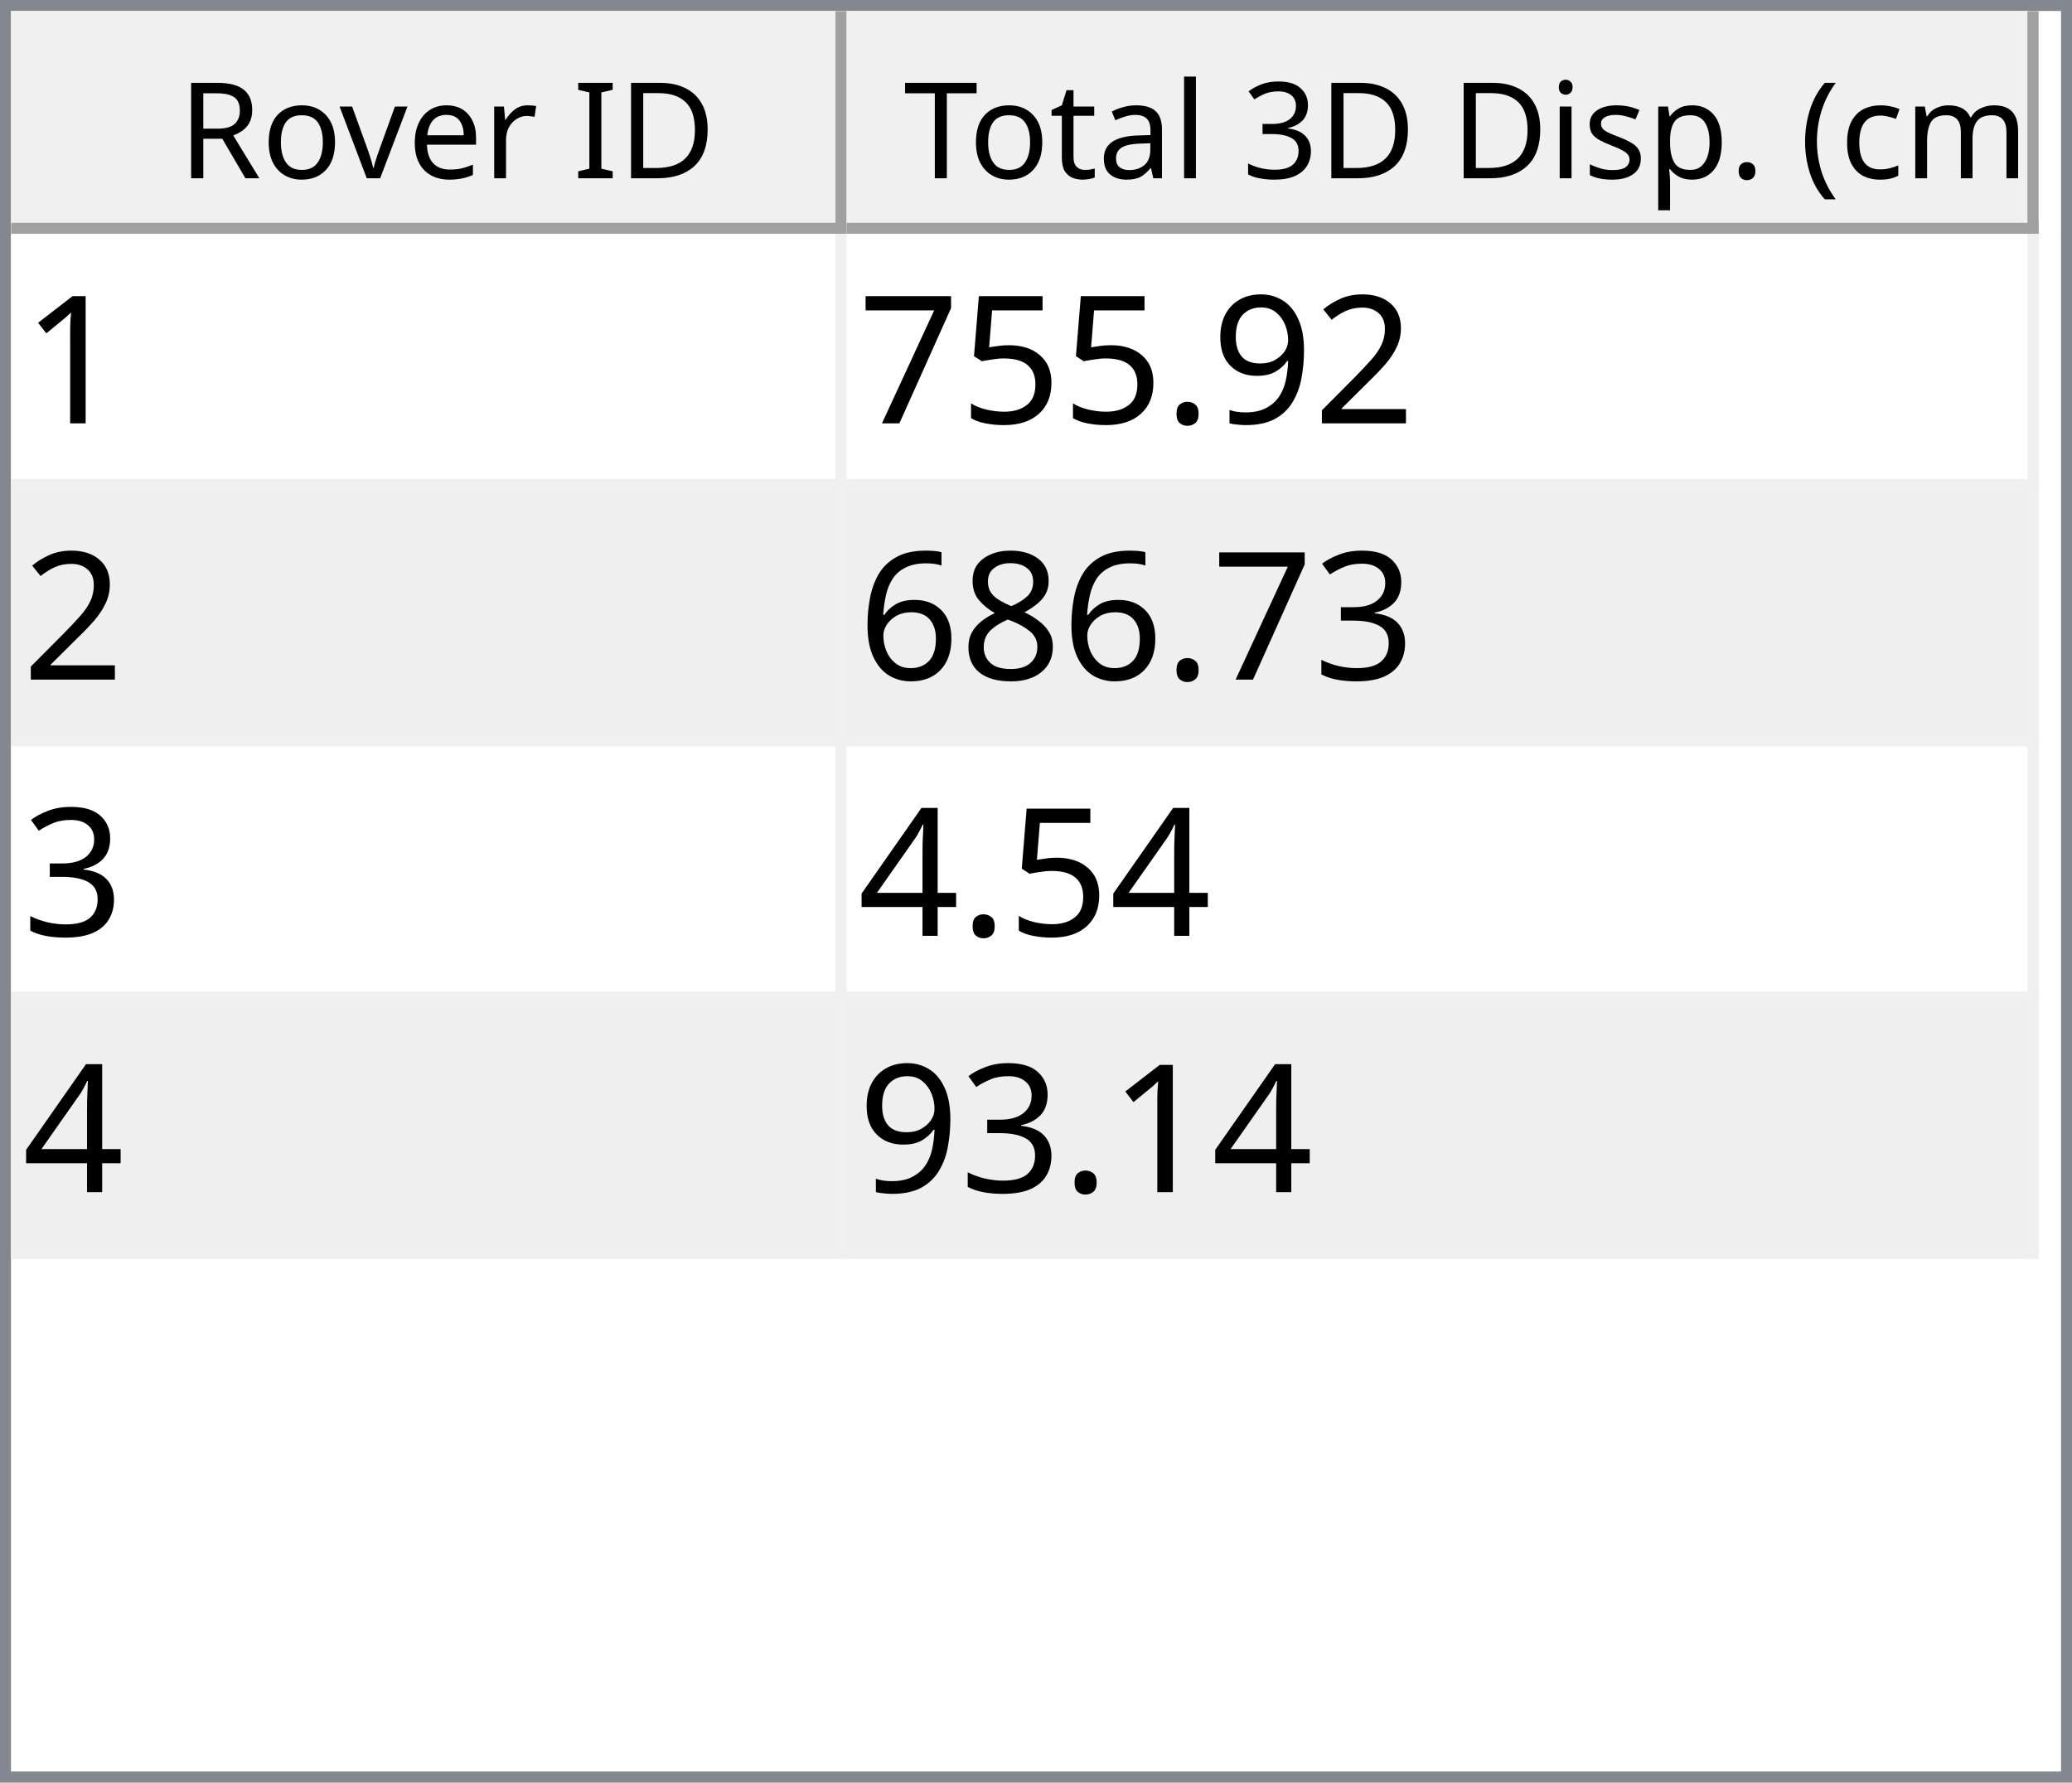
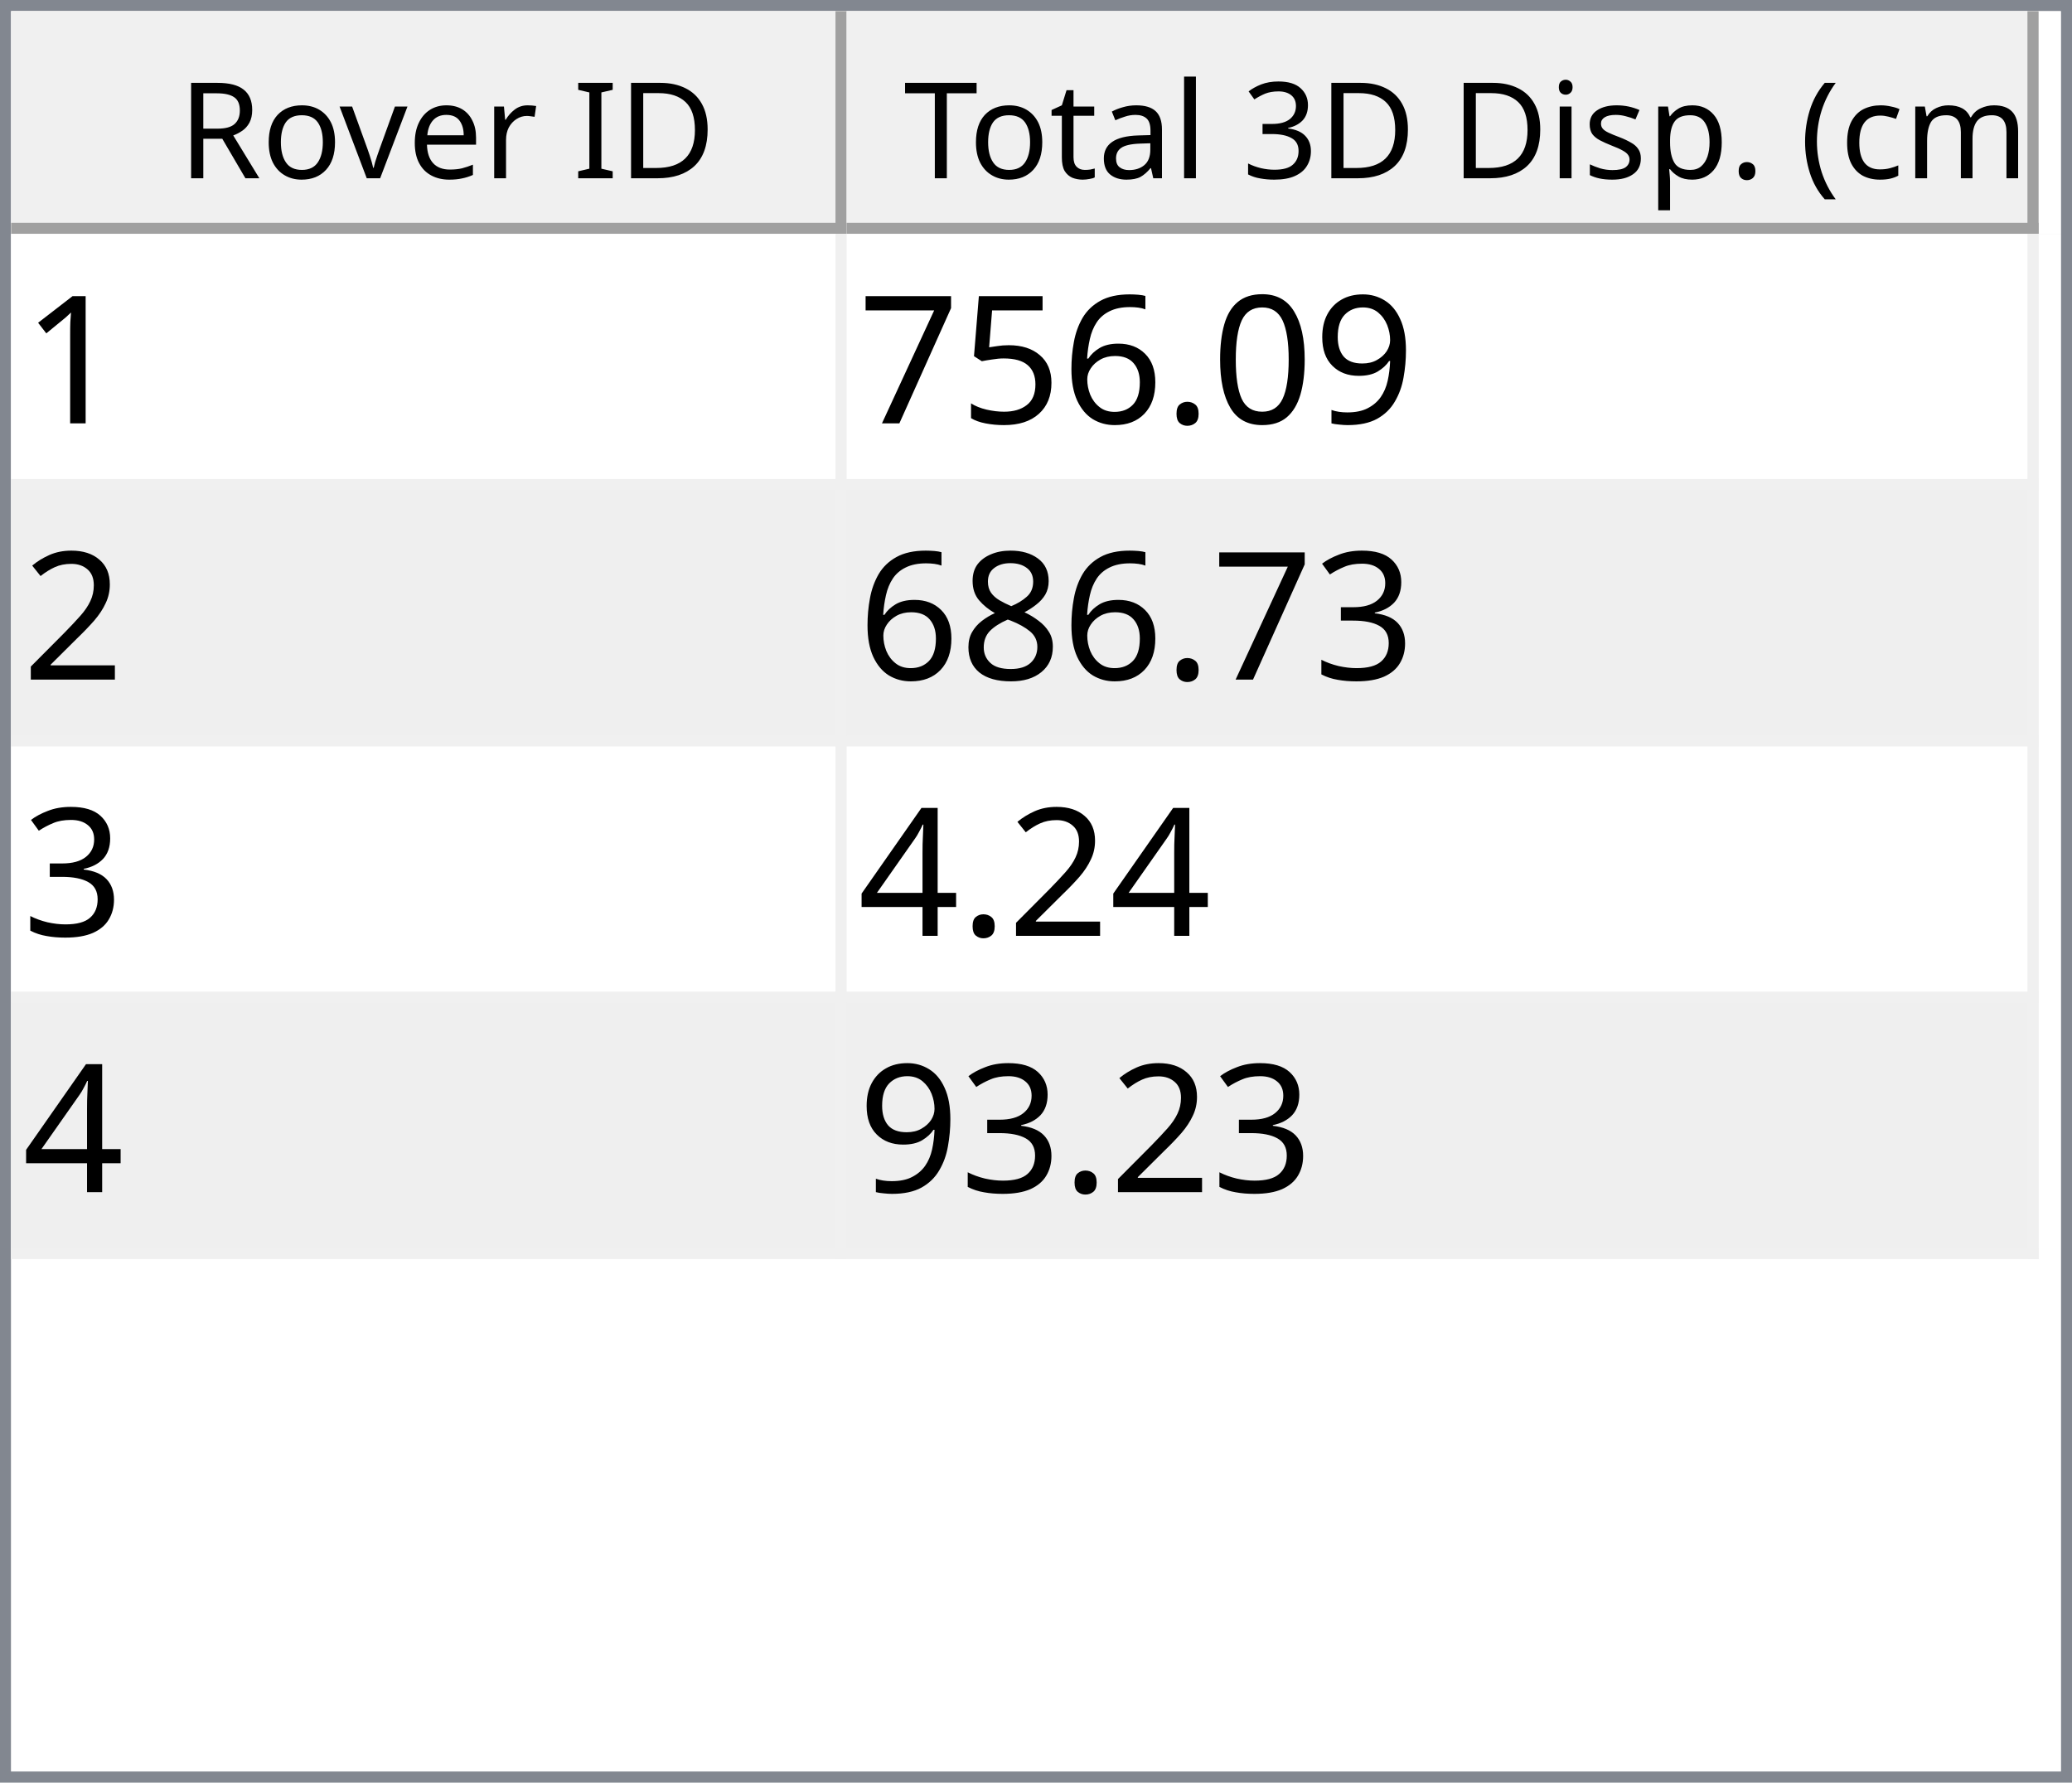
<svg xmlns="http://www.w3.org/2000/svg" style="fill-opacity:1; color-rendering:auto; color-interpolation:auto; text-rendering:auto; stroke:black; stroke-linecap:square; stroke-miterlimit:10; shape-rendering:auto; stroke-opacity:1; fill:black; stroke-dasharray:none; font-weight:normal; stroke-width:1; font-family:'Dialog'; font-style:normal; stroke-linejoin:miter; font-size:12px; stroke-dashoffset:0; image-rendering:auto;" width="186" height="160">
  <defs id="genericDefs" />
  <g>
    <defs id="defs1">
      <clipPath clipPathUnits="userSpaceOnUse" id="clipPath1">
        <path d="M0 0 L186 0 L186 160 L0 160 L0 0 Z" />
      </clipPath>
      <clipPath clipPathUnits="userSpaceOnUse" id="clipPath2">
        <path d="M0 0 L0 160 L186 160 L186 0 Z" />
      </clipPath>
      <clipPath clipPathUnits="userSpaceOnUse" id="clipPath3">
        <path d="M0 0 L0 20 L184 20 L184 0 Z" />
      </clipPath>
      <clipPath clipPathUnits="userSpaceOnUse" id="clipPath4">
        <path d="M0 0 L0 20 L75 20 L75 0 Z" />
      </clipPath>
      <clipPath clipPathUnits="userSpaceOnUse" id="clipPath5">
        <path d="M1 1 L1 19 L74 19 L74 1 Z" />
      </clipPath>
      <clipPath clipPathUnits="userSpaceOnUse" id="clipPath6">
        <path d="M0 0 L0 18 L73 18 L73 0 Z" />
      </clipPath>
      <clipPath clipPathUnits="userSpaceOnUse" id="clipPath7">
        <path d="M-0.5 -0.5 L-0.5 19.5 L74.5 19.5 L74.5 -0.5 Z" />
      </clipPath>
      <clipPath clipPathUnits="userSpaceOnUse" id="clipPath8">
        <path d="M0 0 L0 20 L107 20 L107 0 Z" />
      </clipPath>
      <clipPath clipPathUnits="userSpaceOnUse" id="clipPath9">
        <path d="M1 1 L1 19 L106 19 L106 1 Z" />
      </clipPath>
      <clipPath clipPathUnits="userSpaceOnUse" id="clipPath10">
        <path d="M0 0 L0 18 L105 18 L105 0 Z" />
      </clipPath>
      <clipPath clipPathUnits="userSpaceOnUse" id="clipPath11">
        <path d="M-0.5 -0.5 L-0.5 19.5 L106.5 19.5 L106.5 -0.5 Z" />
      </clipPath>
      <clipPath clipPathUnits="userSpaceOnUse" id="clipPath12">
        <path d="M0 0 L0 138 L184 138 L184 0 Z" />
      </clipPath>
      <clipPath clipPathUnits="userSpaceOnUse" id="clipPath13">
        <path d="M0 0 L0 92 L182 92 L182 0 Z" />
      </clipPath>
      <clipPath clipPathUnits="userSpaceOnUse" id="clipPath14">
        <path d="M-0.5 -0.5 L-0.5 91.5 L181.5 91.5 L181.5 -0.5 Z" />
      </clipPath>
      <clipPath clipPathUnits="userSpaceOnUse" id="clipPath15">
        <path d="M0 0 L0 22 L74 22 L74 0 Z" />
      </clipPath>
      <clipPath clipPathUnits="userSpaceOnUse" id="clipPath16">
        <path d="M0 0 L0 22 L106 22 L106 0 Z" />
      </clipPath>
      <font horiz-adv-x="64.551" id="font1">
        <font-face ascent="107.91" descent="25.098" units-per-em="100" style="font-style:normal; font-family:Segoe UI; font-weight:normal;" />
        <missing-glyph horiz-adv-x="64.551" d="M8.109 0 L8.109 68.266 L56.453 68.266 L56.453 0 L8.109 0 ZM15.328 7.234 L49.219 7.234 L49.219 61.031 L15.328 61.031 L15.328 7.234 Z" />
        <glyph unicode="D" horiz-adv-x="70.117" d="M9.188 0 L9.188 70.016 L28.516 70.016 Q65.531 70.016 65.531 35.891 Q65.531 19.672 55.25 9.836 Q44.969 0 27.734 0 L9.188 0 ZM17.391 62.594 L17.391 7.422 L27.828 7.422 Q41.609 7.422 49.273 14.797 Q56.938 22.172 56.938 35.688 Q56.938 62.594 28.328 62.594 L17.391 62.594 Z" />
        <glyph unicode="I" horiz-adv-x="26.611" d="M17.391 0 L9.188 0 L9.188 70.016 L17.391 70.016 L17.391 0 Z" />
        <glyph unicode=" " horiz-adv-x="27.393" d="" />
        <glyph unicode="r" horiz-adv-x="34.766" d="M34.188 41.891 Q32.078 43.5 28.125 43.5 Q23 43.5 19.555 38.672 Q16.109 33.844 16.109 25.484 L16.109 0 L8.109 0 L8.109 50 L16.109 50 L16.109 39.703 L16.312 39.703 Q18.016 44.969 21.531 47.922 Q25.047 50.875 29.391 50.875 Q32.516 50.875 34.188 50.203 L34.188 41.891 Z" />
        <glyph unicode="e" horiz-adv-x="52.295" d="M48.297 23 L12.984 23 Q13.188 14.656 17.484 10.109 Q21.781 5.562 29.297 5.562 Q37.75 5.562 44.828 11.141 L44.828 3.609 Q38.234 -1.172 27.391 -1.172 Q16.797 -1.172 10.742 5.641 Q4.688 12.453 4.688 24.812 Q4.688 36.469 11.305 43.82 Q17.922 51.172 27.734 51.172 Q37.547 51.172 42.922 44.828 Q48.297 38.484 48.297 27.203 L48.297 23 ZM40.094 29.781 Q40.047 36.719 36.75 40.578 Q33.453 44.438 27.594 44.438 Q21.922 44.438 17.969 40.383 Q14.016 36.328 13.094 29.781 L40.094 29.781 Z" />
        <glyph unicode="v" horiz-adv-x="47.9" d="M47.406 50 L27.484 0 L19.625 0 L0.688 50 L9.469 50 L22.172 13.672 Q23.578 9.672 23.922 6.688 L24.125 6.688 Q24.609 10.453 25.688 13.484 L38.969 50 L47.406 50 Z" />
        <glyph unicode="o" horiz-adv-x="58.594" d="M29 -1.172 Q17.922 -1.172 11.305 5.836 Q4.688 12.844 4.688 24.422 Q4.688 37.016 11.57 44.094 Q18.453 51.172 30.172 51.172 Q41.359 51.172 47.633 44.289 Q53.906 37.406 53.906 25.203 Q53.906 13.234 47.141 6.031 Q40.375 -1.172 29 -1.172 ZM29.594 44.438 Q21.875 44.438 17.383 39.188 Q12.891 33.938 12.891 24.703 Q12.891 15.828 17.43 10.695 Q21.969 5.562 29.594 5.562 Q37.359 5.562 41.531 10.594 Q45.703 15.625 45.703 24.906 Q45.703 34.281 41.531 39.359 Q37.359 44.438 29.594 44.438 Z" />
        <glyph unicode="R" horiz-adv-x="59.814" d="M59.375 0 L49.609 0 L37.891 19.625 Q36.281 22.359 34.766 24.289 Q33.25 26.219 31.664 27.438 Q30.078 28.656 28.25 29.219 Q26.422 29.781 24.125 29.781 L17.391 29.781 L17.391 0 L9.188 0 L9.188 70.016 L30.078 70.016 Q34.672 70.016 38.555 68.867 Q42.438 67.719 45.289 65.375 Q48.141 63.031 49.758 59.547 Q51.375 56.062 51.375 51.375 Q51.375 47.703 50.273 44.656 Q49.172 41.609 47.148 39.211 Q45.125 36.812 42.266 35.133 Q39.406 33.453 35.844 32.516 L35.844 32.328 Q37.594 31.547 38.891 30.547 Q40.188 29.547 41.359 28.18 Q42.531 26.812 43.68 25.078 Q44.828 23.344 46.234 21.047 L59.375 0 ZM17.391 62.594 L17.391 37.203 L28.516 37.203 Q31.594 37.203 34.203 38.133 Q36.812 39.062 38.719 40.797 Q40.625 42.531 41.703 45.047 Q42.781 47.562 42.781 50.688 Q42.781 56.297 39.141 59.445 Q35.5 62.594 28.609 62.594 L17.391 62.594 Z" />
        <glyph unicode=")" horiz-adv-x="30.176" d="M8.297 -15.922 L1.172 -15.922 Q16.406 2.344 16.406 26.812 Q16.406 51.469 1.078 70.016 L8.297 70.016 Q23.531 52.156 23.531 26.703 Q23.531 1.375 8.297 -15.922 Z" />
        <glyph unicode="m" horiz-adv-x="86.133" d="M79.109 0 L71.094 0 L71.094 28.719 Q71.094 37.016 68.531 40.727 Q65.969 44.438 59.906 44.438 Q54.781 44.438 51.195 39.75 Q47.609 35.062 47.609 28.516 L47.609 0 L39.594 0 L39.594 29.688 Q39.594 44.438 28.219 44.438 Q22.953 44.438 19.531 40.016 Q16.109 35.594 16.109 28.516 L16.109 0 L8.109 0 L8.109 50 L16.109 50 L16.109 42.094 L16.312 42.094 Q21.625 51.172 31.844 51.172 Q36.969 51.172 40.773 48.312 Q44.578 45.453 46 40.828 Q51.562 51.172 62.594 51.172 Q79.109 51.172 79.109 30.812 L79.109 0 Z" />
        <glyph unicode="c" horiz-adv-x="46.191" d="M42.188 2.297 Q36.422 -1.172 28.516 -1.172 Q17.828 -1.172 11.258 5.789 Q4.688 12.75 4.688 23.828 Q4.688 36.188 11.766 43.68 Q18.844 51.172 30.672 51.172 Q37.25 51.172 42.281 48.734 L42.281 40.531 Q36.719 44.438 30.375 44.438 Q22.703 44.438 17.797 38.945 Q12.891 33.453 12.891 24.516 Q12.891 15.719 17.508 10.641 Q22.125 5.562 29.891 5.562 Q36.422 5.562 42.188 9.906 L42.188 2.297 Z" />
        <glyph unicode="(" horiz-adv-x="30.176" d="M29.109 -15.922 L21.969 -15.922 Q6.844 1.375 6.844 26.703 Q6.844 52.156 21.969 70.016 L29.203 70.016 Q13.875 51.469 13.875 26.812 Q13.875 2.344 29.109 -15.922 Z" />
        <glyph unicode="." horiz-adv-x="21.68" d="M10.891 -1.078 Q8.641 -1.078 7.055 0.539 Q5.469 2.156 5.469 4.391 Q5.469 6.641 7.055 8.273 Q8.641 9.906 10.891 9.906 Q13.188 9.906 14.797 8.273 Q16.406 6.641 16.406 4.391 Q16.406 2.156 14.797 0.539 Q13.188 -1.078 10.891 -1.078 Z" />
        <glyph unicode="p" horiz-adv-x="58.789" d="M16.312 7.234 L16.109 7.234 L16.109 -23 L8.109 -23 L8.109 50 L16.109 50 L16.109 41.219 L16.312 41.219 Q22.219 51.172 33.594 51.172 Q43.266 51.172 48.688 44.461 Q54.109 37.75 54.109 26.469 Q54.109 13.922 48 6.375 Q41.891 -1.172 31.297 -1.172 Q21.578 -1.172 16.312 7.234 ZM16.109 27.391 L16.109 20.406 Q16.109 14.203 20.141 9.883 Q24.172 5.562 30.375 5.562 Q37.641 5.562 41.773 11.133 Q45.906 16.703 45.906 26.609 Q45.906 34.969 42.047 39.703 Q38.188 44.438 31.594 44.438 Q24.609 44.438 20.359 39.578 Q16.109 34.719 16.109 27.391 Z" />
        <glyph unicode="s" horiz-adv-x="42.432" d="M5.078 1.812 L5.078 10.406 Q11.625 5.562 19.484 5.562 Q30.031 5.562 30.031 12.594 Q30.031 14.594 29.125 15.992 Q28.219 17.391 26.68 18.461 Q25.141 19.531 23.07 20.383 Q21 21.234 18.609 22.172 Q15.281 23.484 12.766 24.828 Q10.25 26.172 8.57 27.859 Q6.891 29.547 6.031 31.695 Q5.172 33.844 5.172 36.719 Q5.172 40.234 6.789 42.945 Q8.406 45.656 11.086 47.484 Q13.766 49.312 17.211 50.242 Q20.656 51.172 24.312 51.172 Q30.812 51.172 35.938 48.922 L35.938 40.828 Q30.422 44.438 23.25 44.438 Q21 44.438 19.195 43.922 Q17.391 43.406 16.094 42.477 Q14.797 41.547 14.086 40.258 Q13.375 38.969 13.375 37.406 Q13.375 35.453 14.086 34.133 Q14.797 32.812 16.164 31.789 Q17.531 30.766 19.484 29.938 Q21.438 29.109 23.922 28.125 Q27.25 26.859 29.883 25.516 Q32.516 24.172 34.375 22.484 Q36.234 20.797 37.234 18.602 Q38.234 16.406 38.234 13.375 Q38.234 9.672 36.602 6.938 Q34.969 4.203 32.234 2.398 Q29.5 0.594 25.93 -0.289 Q22.359 -1.172 18.453 -1.172 Q10.75 -1.172 5.078 1.812 Z" />
        <glyph unicode="i" horiz-adv-x="24.219" d="M12.203 62.703 Q10.062 62.703 8.547 64.164 Q7.031 65.625 7.031 67.875 Q7.031 70.125 8.547 71.609 Q10.062 73.094 12.203 73.094 Q14.406 73.094 15.945 71.609 Q17.484 70.125 17.484 67.875 Q17.484 65.719 15.945 64.211 Q14.406 62.703 12.203 62.703 ZM16.109 0 L8.109 0 L8.109 50 L16.109 50 L16.109 0 Z" />
        <glyph unicode="3" horiz-adv-x="53.906" d="M46.531 19.828 Q46.531 15.094 44.75 11.211 Q42.969 7.328 39.719 4.57 Q36.469 1.812 31.93 0.297 Q27.391 -1.219 21.922 -1.219 Q11.922 -1.219 6 2.594 L6 11.188 Q13.094 5.609 22.219 5.609 Q25.875 5.609 28.828 6.539 Q31.781 7.469 33.906 9.227 Q36.031 10.984 37.18 13.477 Q38.328 15.969 38.328 19.094 Q38.328 32.812 18.797 32.812 L12.984 32.812 L12.984 39.594 L18.5 39.594 Q35.797 39.594 35.797 52.484 Q35.797 64.406 22.609 64.406 Q15.188 64.406 8.688 59.422 L8.688 67.188 Q15.375 71.188 24.609 71.188 Q29 71.188 32.57 69.969 Q36.141 68.75 38.68 66.555 Q41.219 64.359 42.609 61.281 Q44 58.203 44 54.5 Q44 40.672 30.031 36.719 L30.031 36.531 Q33.594 36.141 36.625 34.797 Q39.656 33.453 41.852 31.305 Q44.047 29.156 45.289 26.25 Q46.531 23.344 46.531 19.828 Z" />
        <glyph unicode="l" horiz-adv-x="24.219" d="M16.109 0 L8.109 0 L8.109 74.031 L16.109 74.031 L16.109 0 Z" />
        <glyph unicode="a" horiz-adv-x="50.879" d="M43.891 0 L35.891 0 L35.891 7.812 L35.688 7.812 Q30.469 -1.172 20.312 -1.172 Q12.844 -1.172 8.617 2.781 Q4.391 6.734 4.391 13.281 Q4.391 27.297 20.906 29.594 L35.891 31.688 Q35.891 44.438 25.594 44.438 Q16.547 44.438 9.281 38.281 L9.281 46.484 Q16.656 51.172 26.266 51.172 Q43.891 51.172 43.891 32.516 L43.891 0 ZM35.891 25.297 L23.828 23.641 Q18.266 22.859 15.43 20.875 Q12.594 18.891 12.594 13.875 Q12.594 10.203 15.211 7.883 Q17.828 5.562 22.172 5.562 Q28.125 5.562 32.008 9.742 Q35.891 13.922 35.891 20.312 L35.891 25.297 Z" />
        <glyph unicode="t" horiz-adv-x="33.887" d="M31.297 0.484 Q28.469 -1.078 23.828 -1.078 Q10.688 -1.078 10.688 13.578 L10.688 43.172 L2.094 43.172 L2.094 50 L10.688 50 L10.688 62.203 L18.703 64.797 L18.703 50 L31.297 50 L31.297 43.172 L18.703 43.172 L18.703 14.984 Q18.703 9.969 20.414 7.82 Q22.125 5.672 26.078 5.672 Q29.109 5.672 31.297 7.328 L31.297 0.484 Z" />
        <glyph unicode="T" horiz-adv-x="52.393" d="M50.594 62.594 L30.375 62.594 L30.375 0 L22.172 0 L22.172 62.594 L2 62.594 L2 70.016 L50.594 70.016 L50.594 62.594 Z" />
      </font>
      <font horiz-adv-x="75.0" id="font2">
        <font-face ascent="100.537" descent="21.973" units-per-em="100" style="font-style:normal; font-family:sans-serif; font-weight:normal;" />
        <missing-glyph horiz-adv-x="75.0" d="M12.5 0 L12.5 62.5 L62.5 62.5 L62.5 0 L12.5 0 ZM14.062 1.562 L60.938 1.562 L60.938 60.938 L14.062 60.938 L14.062 1.562 Z" />
        <glyph unicode="1" horiz-adv-x="55.615" d="M37.25 0 L28.469 0 L28.469 56 Q25.297 52.984 20.141 49.953 Q14.984 46.922 10.891 45.406 L10.891 53.906 Q18.266 57.375 23.781 62.305 Q29.297 67.234 31.594 71.875 L37.25 71.875 L37.25 0 Z" />
-         <glyph unicode="2" horiz-adv-x="55.615" d="M50.344 8.453 L50.344 0 L3.031 0 Q2.938 3.172 4.047 6.109 Q5.859 10.938 9.836 15.625 Q13.812 20.312 21.344 26.469 Q33.016 36.031 37.117 41.625 Q41.219 47.219 41.219 52.203 Q41.219 57.422 37.477 61.008 Q33.734 64.594 27.734 64.594 Q21.391 64.594 17.578 60.789 Q13.766 56.984 13.719 50.25 L4.688 51.172 Q5.609 61.281 11.664 66.578 Q17.719 71.875 27.938 71.875 Q38.234 71.875 44.242 66.164 Q50.25 60.453 50.25 52 Q50.25 47.703 48.492 43.555 Q46.734 39.406 42.656 34.812 Q38.578 30.219 29.109 22.219 Q21.188 15.578 18.945 13.211 Q16.703 10.844 15.234 8.453 L50.344 8.453 Z" />
        <glyph unicode="9" horiz-adv-x="55.615" d="M5.469 16.547 L13.922 17.328 Q14.984 11.375 18.016 8.688 Q21.047 6 25.781 6 Q29.828 6 32.883 7.859 Q35.938 9.719 37.891 12.82 Q39.844 15.922 41.164 21.195 Q42.484 26.469 42.484 31.938 Q42.484 32.516 42.438 33.688 Q39.797 29.5 35.234 26.883 Q30.672 24.266 25.344 24.266 Q16.453 24.266 10.305 30.711 Q4.156 37.156 4.156 47.703 Q4.156 58.594 10.578 65.234 Q17 71.875 26.656 71.875 Q33.641 71.875 39.43 68.117 Q45.219 64.359 48.219 57.398 Q51.219 50.438 51.219 37.25 Q51.219 23.531 48.242 15.406 Q45.266 7.281 39.383 3.031 Q33.5 -1.219 25.594 -1.219 Q17.188 -1.219 11.867 3.445 Q6.547 8.109 5.469 16.547 ZM41.453 48.141 Q41.453 55.719 37.43 60.156 Q33.406 64.594 27.734 64.594 Q21.875 64.594 17.531 59.812 Q13.188 55.031 13.188 47.406 Q13.188 40.578 17.312 36.305 Q21.438 32.031 27.484 32.031 Q33.594 32.031 37.523 36.305 Q41.453 40.578 41.453 48.141 Z" />
+         <glyph unicode="0" horiz-adv-x="55.615" d="M4.156 35.297 Q4.156 48 6.766 55.742 Q9.375 63.484 14.523 67.68 Q19.672 71.875 27.484 71.875 Q33.25 71.875 37.594 69.555 Q41.938 67.234 44.773 62.867 Q47.609 58.5 49.219 52.227 Q50.828 45.953 50.828 35.297 Q50.828 22.703 48.242 14.969 Q45.656 7.234 40.508 3.008 Q35.359 -1.219 27.484 -1.219 Q17.141 -1.219 11.234 6.203 Q4.156 15.141 4.156 35.297 ZM13.188 35.297 Q13.188 17.672 17.312 11.836 Q21.438 6 27.484 6 Q33.547 6 37.672 11.859 Q41.797 17.719 41.797 35.297 Q41.797 52.984 37.672 58.789 Q33.547 64.594 27.391 64.594 Q21.344 64.594 17.719 59.469 Q13.188 52.938 13.188 35.297 Z" />
        <glyph unicode="." horiz-adv-x="27.783" d="M9.078 0 L9.078 10.016 L19.094 10.016 L19.094 0 L9.078 0 Z" />
+         <glyph unicode="6" horiz-adv-x="55.615" d="M49.75 54.047 L41.016 53.375 Q39.844 58.547 37.703 60.891 Q34.125 64.656 28.906 64.656 Q24.703 64.656 21.531 62.312 Q17.391 59.281 14.992 53.469 Q12.594 47.656 12.5 36.922 Q15.672 41.75 20.266 44.094 Q24.859 46.438 29.891 46.438 Q38.672 46.438 44.852 39.969 Q51.031 33.5 51.031 23.25 Q51.031 16.5 48.125 10.719 Q45.219 4.938 40.141 1.859 Q35.062 -1.219 28.609 -1.219 Q17.625 -1.219 10.695 6.859 Q3.766 14.938 3.766 33.5 Q3.766 54.25 11.422 63.672 Q18.109 71.875 29.438 71.875 Q37.891 71.875 43.289 67.141 Q48.688 62.406 49.75 54.047 ZM13.875 23.188 Q13.875 18.656 15.797 14.508 Q17.719 10.359 21.188 8.18 Q24.656 6 28.469 6 Q34.031 6 38.039 10.492 Q42.047 14.984 42.047 22.703 Q42.047 30.125 38.086 34.398 Q34.125 38.672 28.125 38.672 Q22.172 38.672 18.023 34.398 Q13.875 30.125 13.875 23.188 Z" />
        <glyph unicode="5" horiz-adv-x="55.615" d="M4.156 18.75 L13.375 19.531 Q14.406 12.797 18.141 9.398 Q21.875 6 27.156 6 Q33.5 6 37.891 10.789 Q42.281 15.578 42.281 23.484 Q42.281 31 38.062 35.352 Q33.844 39.703 27 39.703 Q22.75 39.703 19.336 37.773 Q15.922 35.844 13.969 32.766 L5.719 33.844 L12.641 70.609 L48.25 70.609 L48.25 62.203 L19.672 62.203 L15.828 42.969 Q22.266 47.469 29.344 47.469 Q38.719 47.469 45.164 40.969 Q51.609 34.469 51.609 24.266 Q51.609 14.547 45.953 7.469 Q39.062 -1.219 27.156 -1.219 Q17.391 -1.219 11.211 4.25 Q5.031 9.719 4.156 18.75 Z" />
        <glyph unicode="7" horiz-adv-x="55.615" d="M4.734 62.203 L4.734 70.656 L51.078 70.656 L51.078 63.812 Q44.234 56.547 37.523 44.484 Q30.812 32.422 27.156 19.672 Q24.516 10.688 23.781 0 L14.75 0 Q14.891 8.453 18.062 20.414 Q21.234 32.375 27.172 43.484 Q33.109 54.594 39.797 62.203 L4.734 62.203 Z" />
+         <glyph unicode="2" horiz-adv-x="55.615" d="M50.344 8.453 L50.344 0 L3.031 0 Q2.938 3.172 4.047 6.109 Q5.859 10.938 9.836 15.625 Q13.812 20.312 21.344 26.469 Q33.016 36.031 37.117 41.625 Q41.219 47.219 41.219 52.203 Q41.219 57.422 37.477 61.008 Q33.734 64.594 27.734 64.594 Q21.391 64.594 17.578 60.789 Q13.766 56.984 13.719 50.25 L4.688 51.172 Q5.609 61.281 11.664 66.578 Q17.719 71.875 27.938 71.875 Q38.234 71.875 44.242 66.164 Q50.25 60.453 50.25 52 Q50.25 47.703 48.492 43.555 Q46.734 39.406 42.656 34.812 Q38.578 30.219 29.109 22.219 Q21.188 15.578 18.945 13.211 Q16.703 10.844 15.234 8.453 L50.344 8.453 Z" />
        <glyph unicode="3" horiz-adv-x="55.615" d="M4.203 18.891 L12.984 20.062 Q14.5 12.594 18.141 9.297 Q21.781 6 27 6 Q33.203 6 37.477 10.297 Q41.75 14.594 41.75 20.953 Q41.75 27 37.797 30.93 Q33.844 34.859 27.734 34.859 Q25.25 34.859 21.531 33.891 L22.516 41.609 Q23.391 41.5 23.922 41.5 Q29.547 41.5 34.039 44.43 Q38.531 47.359 38.531 53.469 Q38.531 58.297 35.258 61.477 Q31.984 64.656 26.812 64.656 Q21.688 64.656 18.266 61.43 Q14.844 58.203 13.875 51.766 L5.078 53.328 Q6.688 62.156 12.398 67.016 Q18.109 71.875 26.609 71.875 Q32.469 71.875 37.398 69.359 Q42.328 66.844 44.945 62.5 Q47.562 58.156 47.562 53.266 Q47.562 48.641 45.07 44.828 Q42.578 41.016 37.703 38.766 Q44.047 37.312 47.562 32.695 Q51.078 28.078 51.078 21.141 Q51.078 11.766 44.242 5.25 Q37.406 -1.266 26.953 -1.266 Q17.531 -1.266 11.305 4.352 Q5.078 9.969 4.203 18.891 Z" />
        <glyph unicode="8" horiz-adv-x="55.615" d="M17.672 38.812 Q12.203 40.828 9.57 44.539 Q6.938 48.25 6.938 53.422 Q6.938 61.234 12.555 66.555 Q18.172 71.875 27.484 71.875 Q36.859 71.875 42.578 66.43 Q48.297 60.984 48.297 53.172 Q48.297 48.188 45.68 44.508 Q43.062 40.828 37.75 38.812 Q44.344 36.672 47.781 31.883 Q51.219 27.094 51.219 20.453 Q51.219 11.281 44.727 5.031 Q38.234 -1.219 27.641 -1.219 Q17.047 -1.219 10.547 5.055 Q4.047 11.328 4.047 20.703 Q4.047 27.688 7.594 32.398 Q11.141 37.109 17.672 38.812 ZM15.922 53.719 Q15.922 48.641 19.195 45.414 Q22.469 42.188 27.688 42.188 Q32.766 42.188 36.016 45.383 Q39.266 48.578 39.266 53.219 Q39.266 58.062 35.914 61.359 Q32.562 64.656 27.594 64.656 Q22.562 64.656 19.242 61.43 Q15.922 58.203 15.922 53.719 ZM13.094 20.656 Q13.094 16.891 14.875 13.375 Q16.656 9.859 20.172 7.93 Q23.688 6 27.734 6 Q34.031 6 38.133 10.055 Q42.234 14.109 42.234 20.359 Q42.234 26.703 38.016 30.859 Q33.797 35.016 27.438 35.016 Q21.234 35.016 17.164 30.914 Q13.094 26.812 13.094 20.656 Z" />
-         <glyph unicode="6" horiz-adv-x="55.615" d="M49.75 54.047 L41.016 53.375 Q39.844 58.547 37.703 60.891 Q34.125 64.656 28.906 64.656 Q24.703 64.656 21.531 62.312 Q17.391 59.281 14.992 53.469 Q12.594 47.656 12.5 36.922 Q15.672 41.75 20.266 44.094 Q24.859 46.438 29.891 46.438 Q38.672 46.438 44.852 39.969 Q51.031 33.5 51.031 23.25 Q51.031 16.5 48.125 10.719 Q45.219 4.938 40.141 1.859 Q35.062 -1.219 28.609 -1.219 Q17.625 -1.219 10.695 6.859 Q3.766 14.938 3.766 33.5 Q3.766 54.25 11.422 63.672 Q18.109 71.875 29.438 71.875 Q37.891 71.875 43.289 67.141 Q48.688 62.406 49.75 54.047 ZM13.875 23.188 Q13.875 18.656 15.797 14.508 Q17.719 10.359 21.188 8.18 Q24.656 6 28.469 6 Q34.031 6 38.039 10.492 Q42.047 14.984 42.047 22.703 Q42.047 30.125 38.086 34.398 Q34.125 38.672 28.125 38.672 Q22.172 38.672 18.023 34.398 Q13.875 30.125 13.875 23.188 Z" />
        <glyph unicode="4" horiz-adv-x="55.615" d="M32.328 0 L32.328 17.141 L1.266 17.141 L1.266 25.203 L33.938 71.578 L41.109 71.578 L41.109 25.203 L50.781 25.203 L50.781 17.141 L41.109 17.141 L41.109 0 L32.328 0 ZM32.328 25.203 L32.328 57.469 L9.906 25.203 L32.328 25.203 Z" />
      </font>
    </defs>
    <g style="fill:white; stroke:white;">
      <rect x="0" y="0" width="186" style="clip-path:url(#clipPath1); stroke:none;" height="160" />
    </g>
    <g style="fill:white; text-rendering:optimizeSpeed; color-rendering:optimizeSpeed; image-rendering:optimizeSpeed; shape-rendering:crispEdges; stroke:white; color-interpolation:sRGB;">
      <rect x="0" width="186" height="160" y="0" style="stroke:none;" />
      <path style="stroke:none;" d="M0 160 L186 160 L186 0 L0 0 Z" />
    </g>
    <g style="fill:rgb(240,240,240); font-family:'Segoe UI'; stroke:rgb(240,240,240);">
      <rect x="0" y="0" width="186" style="clip-path:url(#clipPath2); stroke:none;" height="160" />
    </g>
    <g style="fill:rgb(130,135,144); font-family:'Segoe UI'; stroke:rgb(130,135,144);">
      <path d="M0 0 L186 0 L186 160 L0 160 L0 0 ZM1 1 L185 1 L185 159 L1 159 L1 1 Z" style="fill-rule:evenodd; clip-path:url(#clipPath2); stroke:none;" />
    </g>
    <g style="fill:white; font-family:'Segoe UI'; stroke:white;" transform="translate(1,1)">
      <rect x="0" y="0" width="184" style="clip-path:url(#clipPath3); stroke:none;" height="20" />
    </g>
    <g style="fill:rgb(240,240,240); font-family:'Segoe UI'; stroke:rgb(240,240,240);" transform="translate(1,1)">
      <rect x="0" y="0" width="75" style="clip-path:url(#clipPath4); stroke:none;" height="20" />
    </g>
    <g style="font-family:'Segoe UI';" transform="translate(2,2)">
      <text x="14" xml:space="preserve" y="14" style="clip-path:url(#clipPath6); stroke:none;">Rover ID</text>
    </g>
    <g style="fill:rgb(160,160,160); font-family:'Segoe UI'; stroke:rgb(160,160,160); stroke-linejoin:bevel;" transform="translate(1.5,1.5)">
      <line x1="74" x2="74" y1="0" style="fill:none; clip-path:url(#clipPath7);" y2="19" />
    </g>
    <g style="fill:rgb(160,160,160); font-family:'Segoe UI'; stroke:rgb(160,160,160); stroke-linejoin:bevel;" transform="matrix(1,0,0,1,1,1) translate(0.5,0.5)">
      <line x1="0" x2="74" y1="19" style="fill:none; clip-path:url(#clipPath7);" y2="19" />
    </g>
    <g style="fill:rgb(240,240,240); font-family:'Segoe UI'; stroke:rgb(240,240,240);" transform="translate(76,1)">
      <rect x="0" y="0" width="107" style="clip-path:url(#clipPath8); stroke:none;" height="20" />
    </g>
    <g style="font-family:'Segoe UI';" transform="translate(77,2)">
      <text x="1" xml:space="preserve" y="14" style="clip-path:url(#clipPath10); stroke:none;"> Total 3D Disp. (cm)</text>
    </g>
    <g style="fill:rgb(160,160,160); font-family:'Segoe UI'; stroke:rgb(160,160,160); stroke-linejoin:bevel;" transform="translate(76.5,1.5)">
      <line x1="106" x2="106" y1="0" style="fill:none; clip-path:url(#clipPath11);" y2="19" />
    </g>
    <g style="fill:rgb(160,160,160); font-family:'Segoe UI'; stroke:rgb(160,160,160); stroke-linejoin:bevel;" transform="matrix(1,0,0,1,76,1) translate(0.5,0.5)">
      <line x1="0" x2="106" y1="19" style="fill:none; clip-path:url(#clipPath11);" y2="19" />
    </g>
    <g style="fill:white; font-family:'Segoe UI'; stroke:white;" transform="translate(1,21)">
      <rect x="0" y="0" width="184" style="clip-path:url(#clipPath12); stroke:none;" height="138" />
    </g>
    <g style="fill:rgb(240,240,240); font-size:16px; font-family:sans-serif; stroke:rgb(240,240,240);" transform="translate(1,21)">
      <rect x="0" y="0" width="182" style="clip-path:url(#clipPath13); stroke:none;" height="92" />
      <line transform="translate(0.5,0.5)" x1="0" x2="181" y1="22" style="clip-path:url(#clipPath14); fill:none; stroke-linejoin:bevel;" y2="22" />
    </g>
    <g transform="matrix(1,0,0,1,1,21) translate(0.5,0.5)" style="fill:rgb(240,240,240); font-size:16px; font-family:sans-serif; stroke:rgb(240,240,240); stroke-linejoin:bevel;">
      <line x1="0" x2="181" y1="45" style="fill:none; clip-path:url(#clipPath14);" y2="45" />
    </g>
    <g transform="matrix(1,0,0,1,1,21) translate(0.5,0.5)" style="fill:rgb(240,240,240); font-size:16px; font-family:sans-serif; stroke:rgb(240,240,240); stroke-linejoin:bevel;">
      <line x1="0" x2="181" y1="68" style="fill:none; clip-path:url(#clipPath14);" y2="68" />
    </g>
    <g transform="matrix(1,0,0,1,1,21) translate(0.5,0.5)" style="fill:rgb(240,240,240); font-size:16px; font-family:sans-serif; stroke:rgb(240,240,240); stroke-linejoin:bevel;">
      <line x1="0" x2="181" y1="91" style="fill:none; clip-path:url(#clipPath14);" y2="91" />
    </g>
    <g transform="matrix(1,0,0,1,1,21) translate(0.5,0.5)" style="fill:rgb(240,240,240); font-size:16px; font-family:sans-serif; stroke:rgb(240,240,240); stroke-linejoin:bevel;">
      <line x1="74" x2="74" y1="0" style="fill:none; clip-path:url(#clipPath14);" y2="91" />
    </g>
    <g transform="matrix(1,0,0,1,1,21) translate(0.5,0.5)" style="fill:rgb(240,240,240); font-size:16px; font-family:sans-serif; stroke:rgb(240,240,240); stroke-linejoin:bevel;">
      <line x1="181" x2="181" y1="0" style="fill:none; clip-path:url(#clipPath14);" y2="91" />
    </g>
    <g style="fill:white; font-size:16px; font-family:sans-serif; stroke:white;" transform="matrix(1,0,0,1,1,21)">
      <rect x="0" y="0" width="74" style="clip-path:url(#clipPath15); stroke:none;" height="22" />
      <text x="1" y="17" style="fill:black; clip-path:url(#clipPath15); stroke:none;" xml:space="preserve">1</text>
    </g>
    <g style="fill:white; font-size:16px; font-family:sans-serif; stroke:white;" transform="matrix(1,0,0,1,1,21) translate(75,0)">
      <rect x="0" y="0" width="106" style="clip-path:url(#clipPath16); stroke:none;" height="22" />
-       <text x="1" y="17" style="fill:black; clip-path:url(#clipPath16); stroke:none;" xml:space="preserve">755.92</text>
+       <text x="1" y="17" style="fill:black; clip-path:url(#clipPath16); stroke:none;" xml:space="preserve">756.09</text>
    </g>
    <g style="fill:rgb(239,239,239); font-size:16px; font-family:sans-serif; stroke:rgb(239,239,239);" transform="matrix(1,0,0,1,1,21) translate(0,23)">
      <rect x="0" y="0" width="74" style="clip-path:url(#clipPath15); stroke:none;" height="22" />
      <text x="1" y="17" style="fill:black; clip-path:url(#clipPath15); stroke:none;" xml:space="preserve">2</text>
    </g>
    <g style="fill:rgb(239,239,239); font-size:16px; font-family:sans-serif; stroke:rgb(239,239,239);" transform="matrix(1,0,0,1,1,21) translate(75,23)">
      <rect x="0" y="0" width="106" style="clip-path:url(#clipPath16); stroke:none;" height="22" />
      <text x="1" y="17" style="fill:black; clip-path:url(#clipPath16); stroke:none;" xml:space="preserve">686.73</text>
    </g>
    <g style="fill:white; font-size:16px; font-family:sans-serif; stroke:white;" transform="matrix(1,0,0,1,1,21) translate(0,46)">
      <rect x="0" y="0" width="74" style="clip-path:url(#clipPath15); stroke:none;" height="22" />
      <text x="1" y="17" style="fill:black; clip-path:url(#clipPath15); stroke:none;" xml:space="preserve">3</text>
    </g>
    <g style="fill:white; font-size:16px; font-family:sans-serif; stroke:white;" transform="matrix(1,0,0,1,1,21) translate(75,46)">
      <rect x="0" y="0" width="106" style="clip-path:url(#clipPath16); stroke:none;" height="22" />
-       <text x="1" y="17" style="fill:black; clip-path:url(#clipPath16); stroke:none;" xml:space="preserve">4.54</text>
+       <text x="1" y="17" style="fill:black; clip-path:url(#clipPath16); stroke:none;" xml:space="preserve">4.24</text>
    </g>
    <g style="fill:rgb(239,239,239); font-size:16px; font-family:sans-serif; stroke:rgb(239,239,239);" transform="matrix(1,0,0,1,1,21) translate(0,69)">
      <rect x="0" y="0" width="74" style="clip-path:url(#clipPath15); stroke:none;" height="22" />
      <text x="1" y="17" style="fill:black; clip-path:url(#clipPath15); stroke:none;" xml:space="preserve">4</text>
    </g>
    <g style="fill:rgb(239,239,239); font-size:16px; font-family:sans-serif; stroke:rgb(239,239,239);" transform="matrix(1,0,0,1,1,21) translate(75,69)">
      <rect x="0" y="0" width="106" style="clip-path:url(#clipPath16); stroke:none;" height="22" />
-       <text x="1" y="17" style="fill:black; clip-path:url(#clipPath16); stroke:none;" xml:space="preserve">93.14</text>
+       <text x="1" y="17" style="fill:black; clip-path:url(#clipPath16); stroke:none;" xml:space="preserve">93.23</text>
    </g>
  </g>
</svg>
